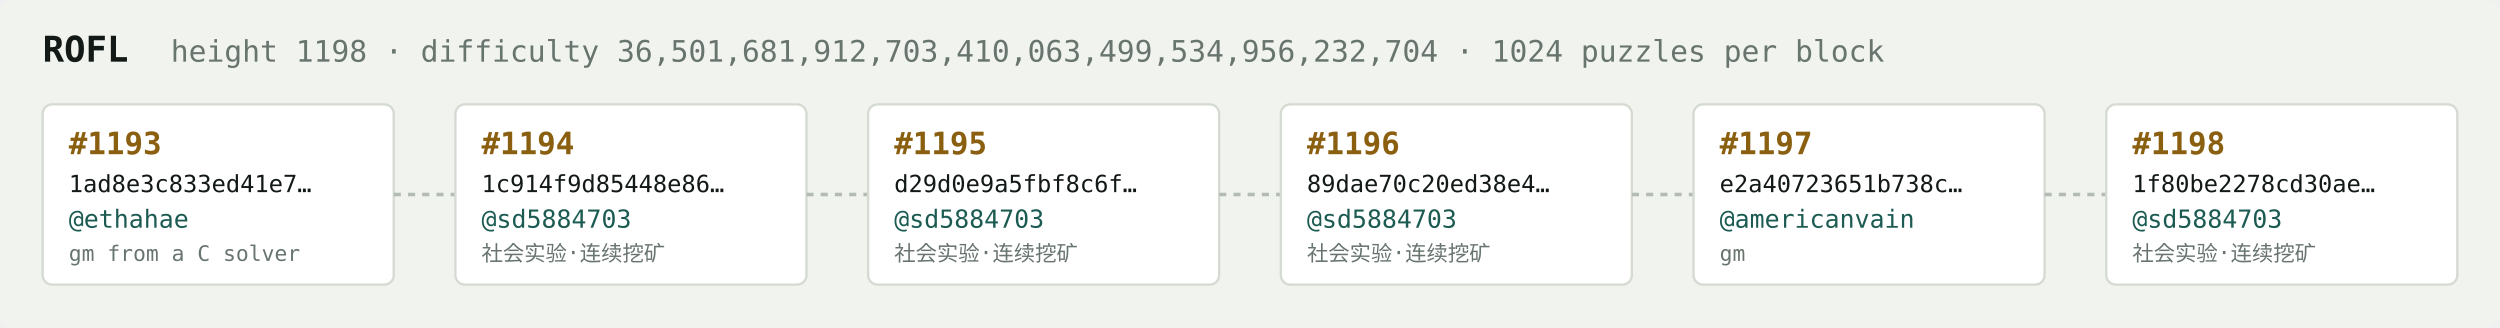
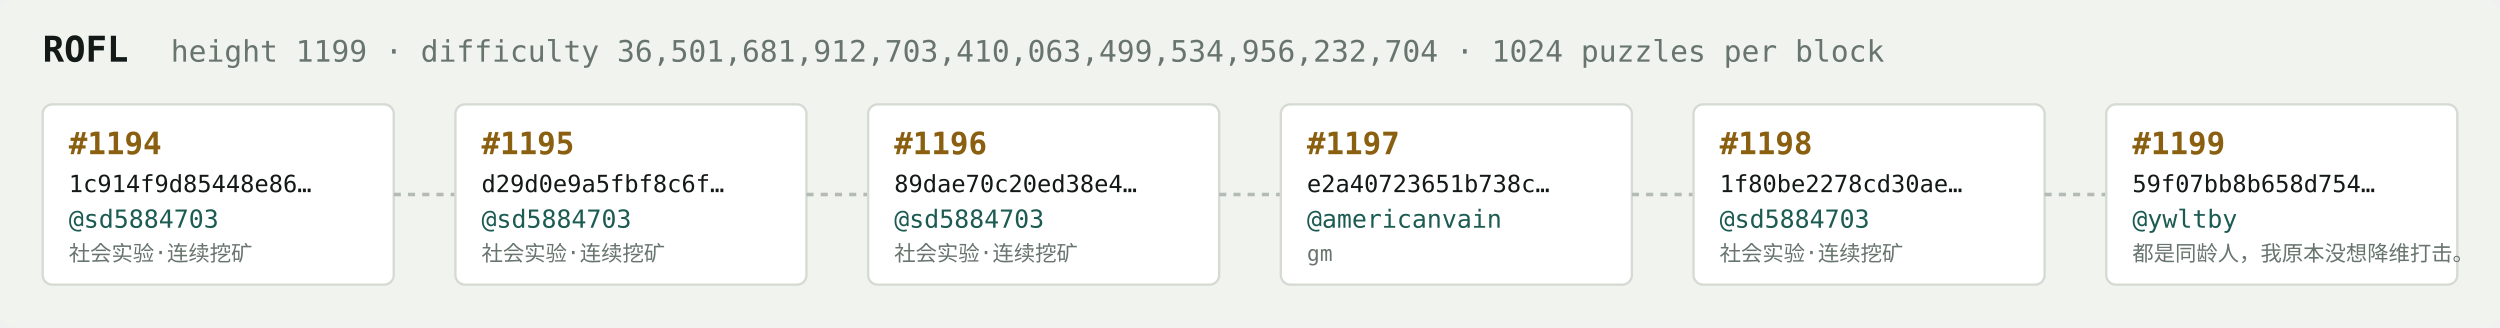
<svg xmlns="http://www.w3.org/2000/svg" width="1054" height="138" viewBox="0 0 1054 138" font-family="ui-monospace,SFMono-Regular,Menlo,monospace">
  <rect fill="#f1f3ef" width="1054" height="138" rx="6" />
  <text x="18" y="26" fill="#121916" font-size="15" font-weight="700">ROFL</text>
-   <text x="72" y="26" fill="#68746e" font-size="12.5">height 1198 · difficulty 36,501,681,912,703,410,063,499,534,956,232,704 · 1024 puzzles per block</text>
+   <text x="72" y="26" fill="#68746e" font-size="12.5">height 1199 · difficulty 36,501,681,912,703,410,063,499,534,956,232,704 · 1024 puzzles per block</text>
  <rect x="18" y="44" width="148" height="76" rx="4" fill="#ffffff" stroke="#d5dbd2" stroke-width="1" />
-   <text x="29" y="65" fill="#8a5f10" font-size="13" font-weight="700">#1193</text>
-   <text x="29" y="81" fill="#121916" font-size="10">1ad8e3c833ed41e7…</text>
-   <text x="29" y="96" fill="#1c5b52" font-size="10.5">@ethahae</text>
-   <text x="29" y="110" fill="#68746e" font-size="9">gm from a C solver</text>
+   <text x="29" y="65" fill="#8a5f10" font-size="13" font-weight="700">#1194</text>
+   <text x="29" y="81" fill="#121916" font-size="10">1c914f9d85448e86…</text>
+   <text x="29" y="96" fill="#1c5b52" font-size="10.5">@sd5884703</text>
+   <text x="29" y="110" fill="#68746e" font-size="9">社会实验·连续挖矿</text>
  <line x1="166" y1="82.0" x2="192" y2="82.0" stroke="#b3bcb4" stroke-width="1.5" stroke-dasharray="3 3" />
  <rect x="192" y="44" width="148" height="76" rx="4" fill="#ffffff" stroke="#d5dbd2" stroke-width="1" />
-   <text x="203" y="65" fill="#8a5f10" font-size="13" font-weight="700">#1194</text>
-   <text x="203" y="81" fill="#121916" font-size="10">1c914f9d85448e86…</text>
+   <text x="203" y="65" fill="#8a5f10" font-size="13" font-weight="700">#1195</text>
+   <text x="203" y="81" fill="#121916" font-size="10">d29d0e9a5fbf8c6f…</text>
  <text x="203" y="96" fill="#1c5b52" font-size="10.5">@sd5884703</text>
  <text x="203" y="110" fill="#68746e" font-size="9">社会实验·连续挖矿</text>
  <line x1="340" y1="82.0" x2="366" y2="82.0" stroke="#b3bcb4" stroke-width="1.5" stroke-dasharray="3 3" />
  <rect x="366" y="44" width="148" height="76" rx="4" fill="#ffffff" stroke="#d5dbd2" stroke-width="1" />
-   <text x="377" y="65" fill="#8a5f10" font-size="13" font-weight="700">#1195</text>
-   <text x="377" y="81" fill="#121916" font-size="10">d29d0e9a5fbf8c6f…</text>
+   <text x="377" y="65" fill="#8a5f10" font-size="13" font-weight="700">#1196</text>
+   <text x="377" y="81" fill="#121916" font-size="10">89dae70c20ed38e4…</text>
  <text x="377" y="96" fill="#1c5b52" font-size="10.5">@sd5884703</text>
  <text x="377" y="110" fill="#68746e" font-size="9">社会实验·连续挖矿</text>
  <line x1="514" y1="82.0" x2="540" y2="82.0" stroke="#b3bcb4" stroke-width="1.5" stroke-dasharray="3 3" />
  <rect x="540" y="44" width="148" height="76" rx="4" fill="#ffffff" stroke="#d5dbd2" stroke-width="1" />
-   <text x="551" y="65" fill="#8a5f10" font-size="13" font-weight="700">#1196</text>
-   <text x="551" y="81" fill="#121916" font-size="10">89dae70c20ed38e4…</text>
-   <text x="551" y="96" fill="#1c5b52" font-size="10.5">@sd5884703</text>
-   <text x="551" y="110" fill="#68746e" font-size="9">社会实验·连续挖矿</text>
+   <text x="551" y="65" fill="#8a5f10" font-size="13" font-weight="700">#1197</text>
+   <text x="551" y="81" fill="#121916" font-size="10">e2a40723651b738c…</text>
+   <text x="551" y="96" fill="#1c5b52" font-size="10.5">@americanvain</text>
+   <text x="551" y="110" fill="#68746e" font-size="9">gm</text>
  <line x1="688" y1="82.0" x2="714" y2="82.0" stroke="#b3bcb4" stroke-width="1.5" stroke-dasharray="3 3" />
  <rect x="714" y="44" width="148" height="76" rx="4" fill="#ffffff" stroke="#d5dbd2" stroke-width="1" />
-   <text x="725" y="65" fill="#8a5f10" font-size="13" font-weight="700">#1197</text>
-   <text x="725" y="81" fill="#121916" font-size="10">e2a40723651b738c…</text>
-   <text x="725" y="96" fill="#1c5b52" font-size="10.5">@americanvain</text>
-   <text x="725" y="110" fill="#68746e" font-size="9">gm</text>
+   <text x="725" y="65" fill="#8a5f10" font-size="13" font-weight="700">#1198</text>
+   <text x="725" y="81" fill="#121916" font-size="10">1f80be2278cd30ae…</text>
+   <text x="725" y="96" fill="#1c5b52" font-size="10.5">@sd5884703</text>
+   <text x="725" y="110" fill="#68746e" font-size="9">社会实验·连续挖矿</text>
  <line x1="862" y1="82.0" x2="888" y2="82.0" stroke="#b3bcb4" stroke-width="1.5" stroke-dasharray="3 3" />
  <rect x="888" y="44" width="148" height="76" rx="4" fill="#ffffff" stroke="#d5dbd2" stroke-width="1" />
-   <text x="899" y="65" fill="#8a5f10" font-size="13" font-weight="700">#1198</text>
-   <text x="899" y="81" fill="#121916" font-size="10">1f80be2278cd30ae…</text>
-   <text x="899" y="96" fill="#1c5b52" font-size="10.5">@sd5884703</text>
-   <text x="899" y="110" fill="#68746e" font-size="9">社会实验·连续挖矿</text>
+   <text x="899" y="65" fill="#8a5f10" font-size="13" font-weight="700">#1199</text>
+   <text x="899" y="81" fill="#121916" font-size="10">59f07bb8b658d754…</text>
+   <text x="899" y="96" fill="#1c5b52" font-size="10.5">@ywltby</text>
+   <text x="899" y="110" fill="#68746e" font-size="9">都是同龄人，我原本没想降维打击。</text>
</svg>
